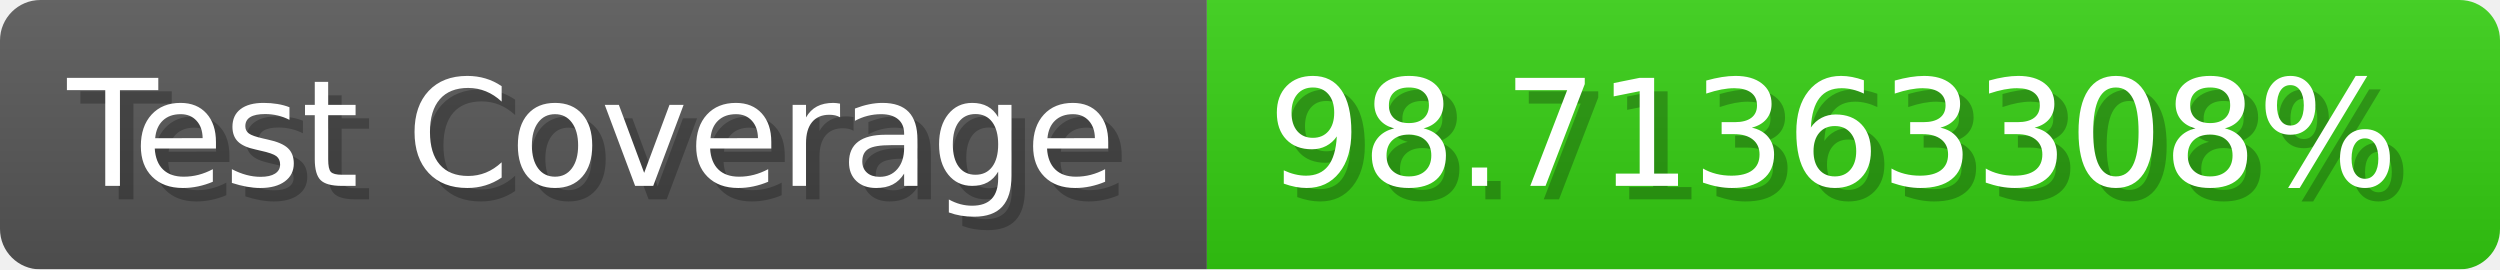
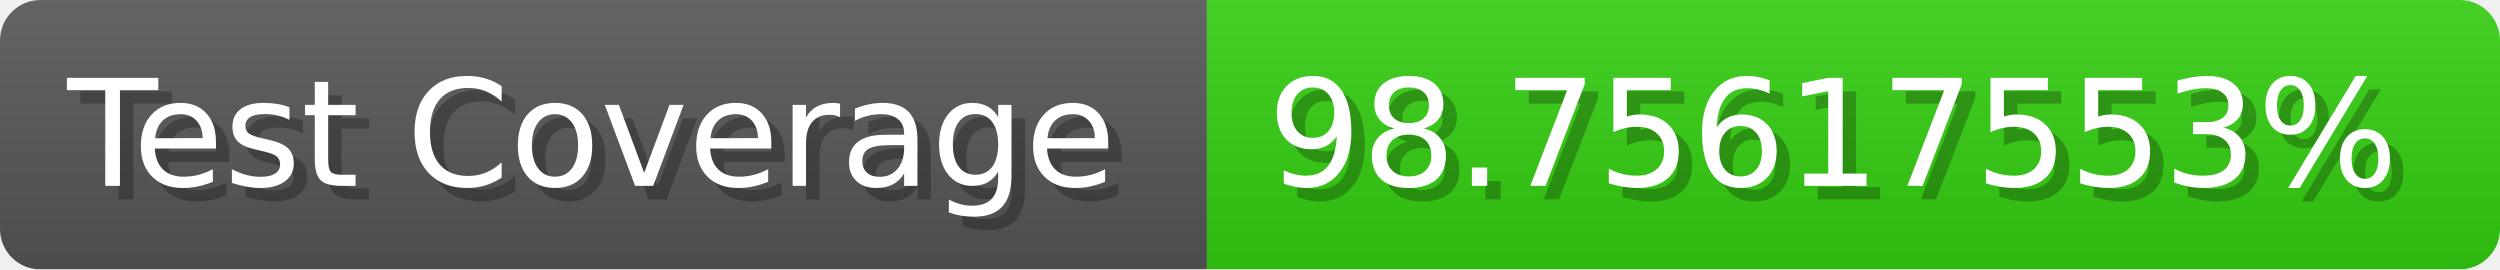
- <svg xmlns="http://www.w3.org/2000/svg" width="185.6" height="20" viewBox="0 0 1856 200" role="img" aria-label="Test Coverage: 98.71363308%">
+ <svg xmlns="http://www.w3.org/2000/svg" width="185.6" height="20" viewBox="0 0 1856 200" role="img" aria-label="Test Coverage: 98.75617553%">
  <linearGradient id="a" x2="0" y2="100%">
    <stop offset="0" stop-opacity=".1" stop-color="#EEE" />
    <stop offset="1" stop-opacity=".1" />
  </linearGradient>
  <mask id="m">
    <rect width="1856" height="200" rx="30" fill="#FFF" />
  </mask>
  <g mask="url(#m)">
    <rect width="896" height="200" fill="#555" />
    <rect width="960" height="200" fill="#3C1" x="896" />
    <rect width="1856" height="200" fill="url(#a)" />
  </g>
  <g aria-hidden="true" fill="#fff" text-anchor="start" font-family="Verdana,DejaVu Sans,sans-serif" font-size="110">
    <text x="60" y="148" textLength="796" fill="#000" opacity="0.25">Test Coverage</text>
    <text x="50" y="138" textLength="796">Test Coverage</text>
-     <text x="951" y="148" textLength="860" fill="#000" opacity="0.25">98.71363308%</text>
-     <text x="941" y="138" textLength="860">98.71363308%</text>
+     <text x="951" y="148" textLength="860" fill="#000" opacity="0.25">98.75617553%</text>
+     <text x="941" y="138" textLength="860">98.75617553%</text>
  </g>
</svg>
